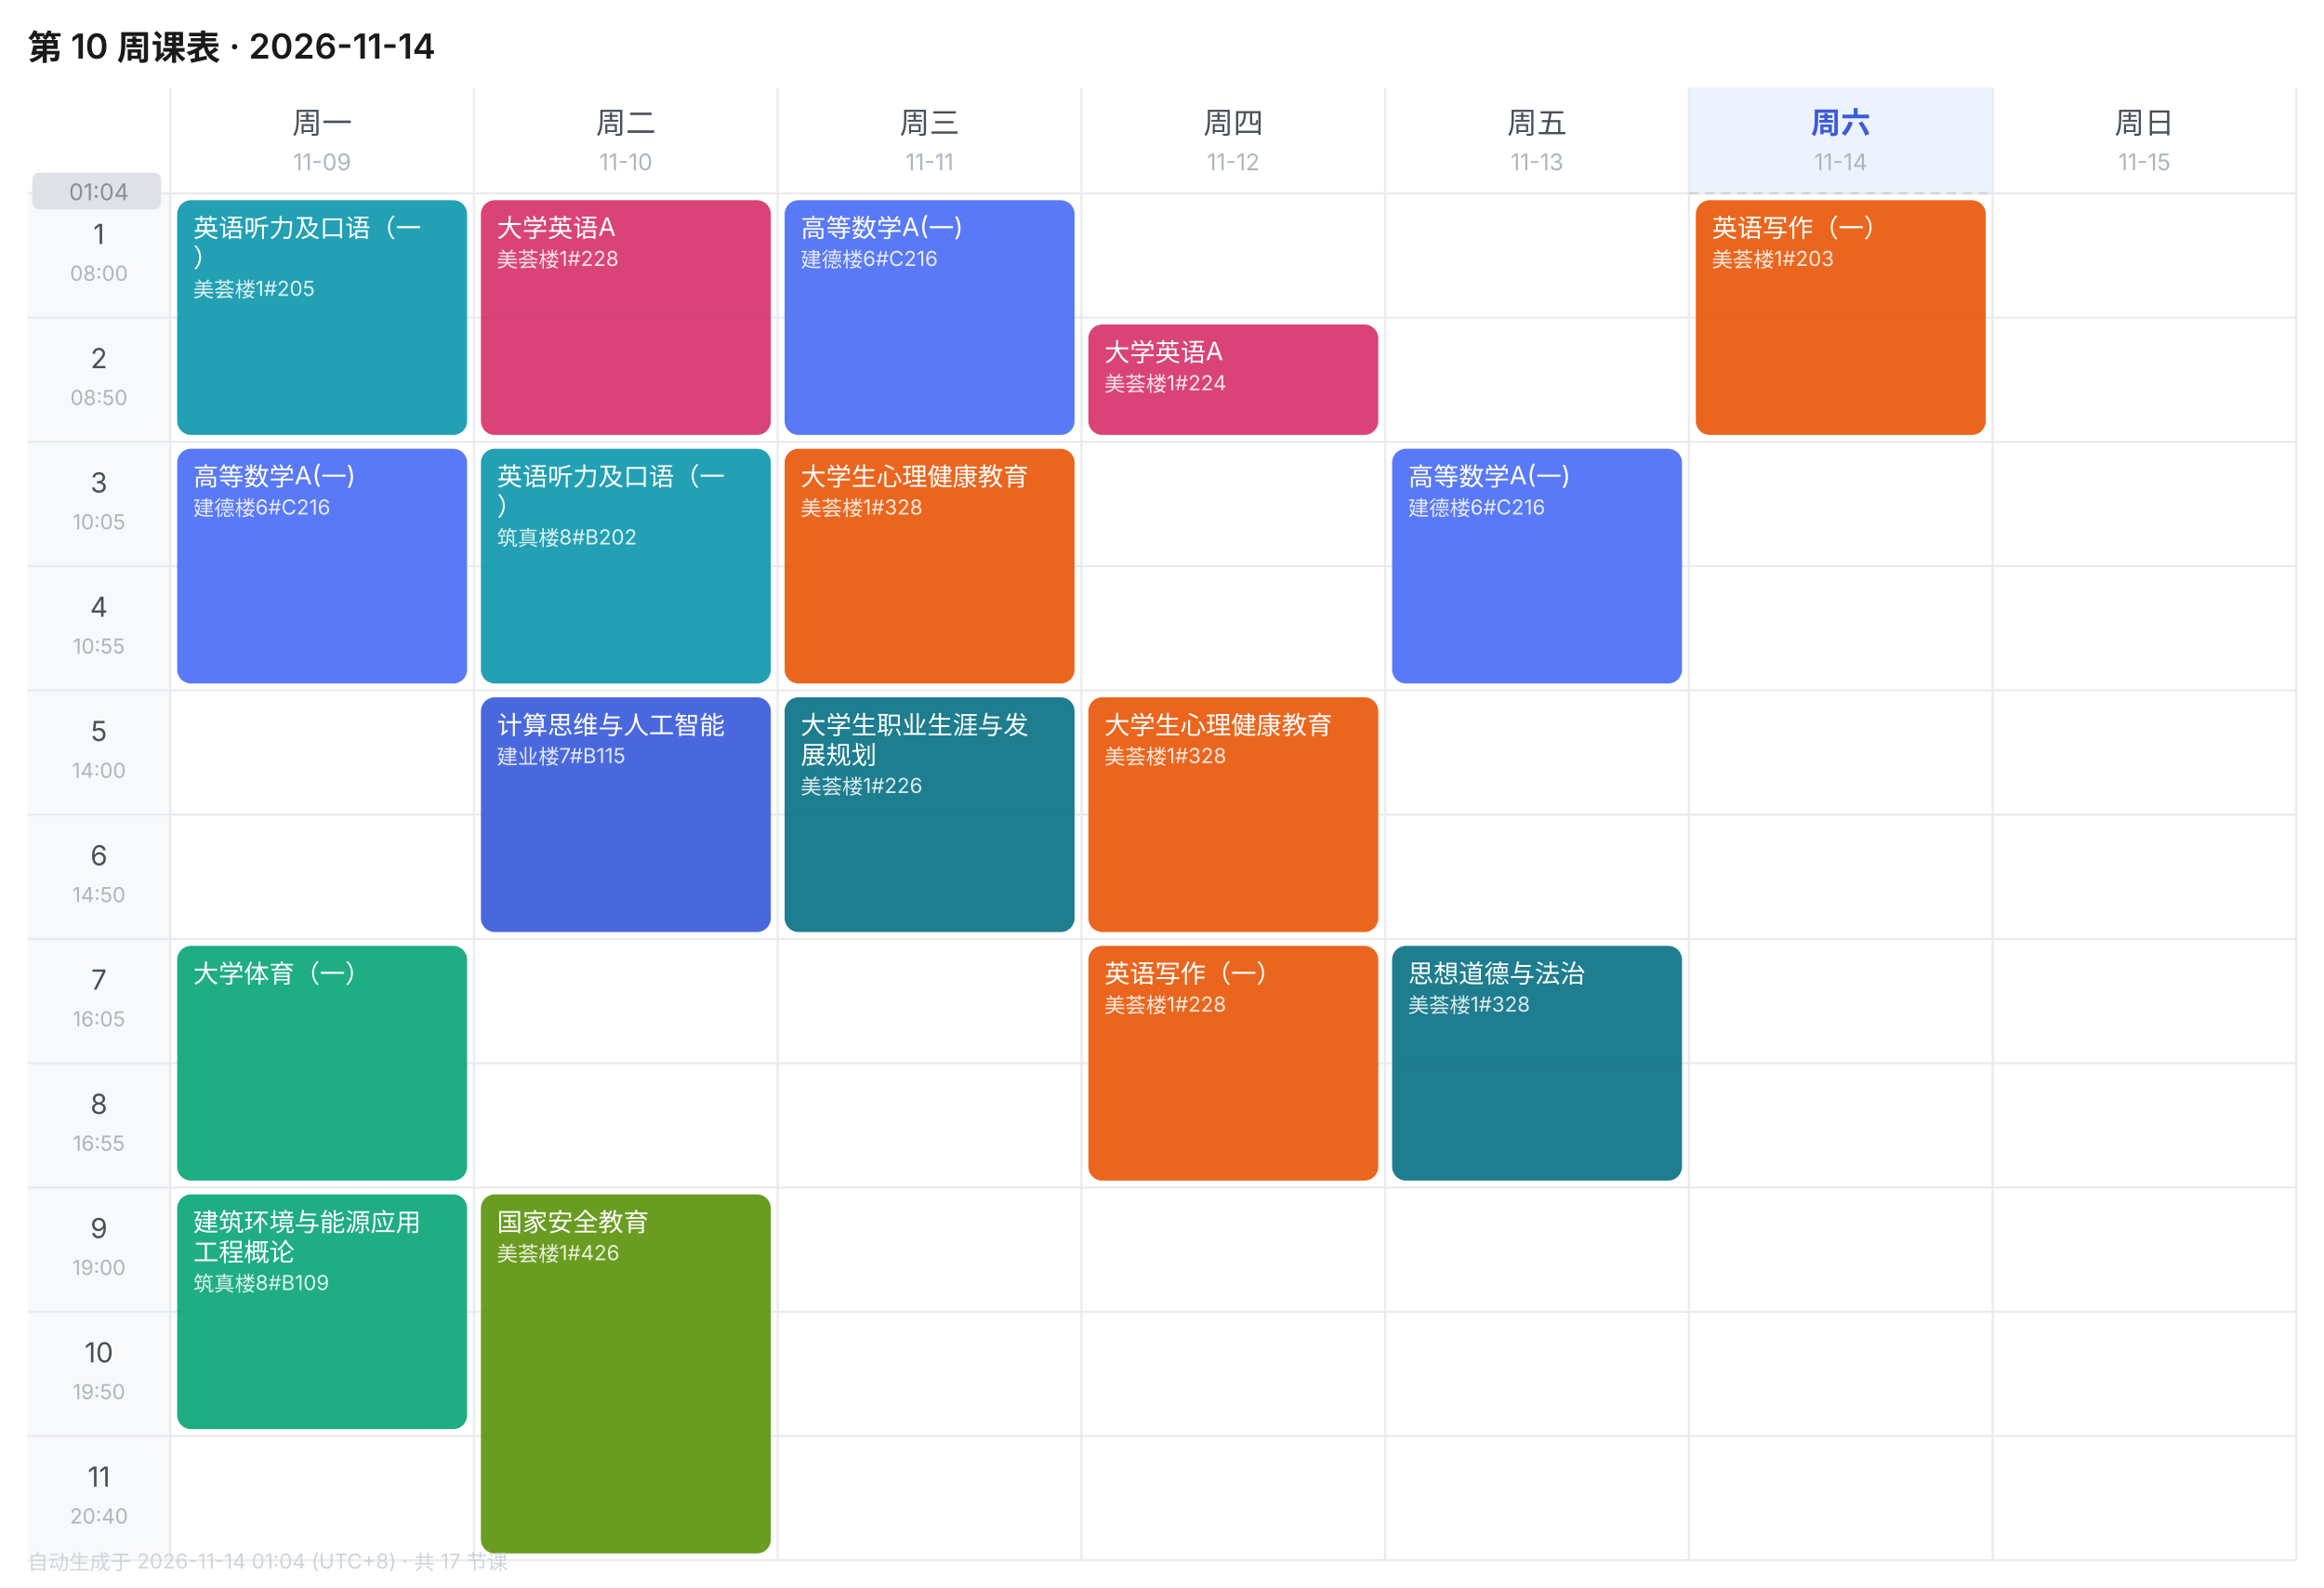
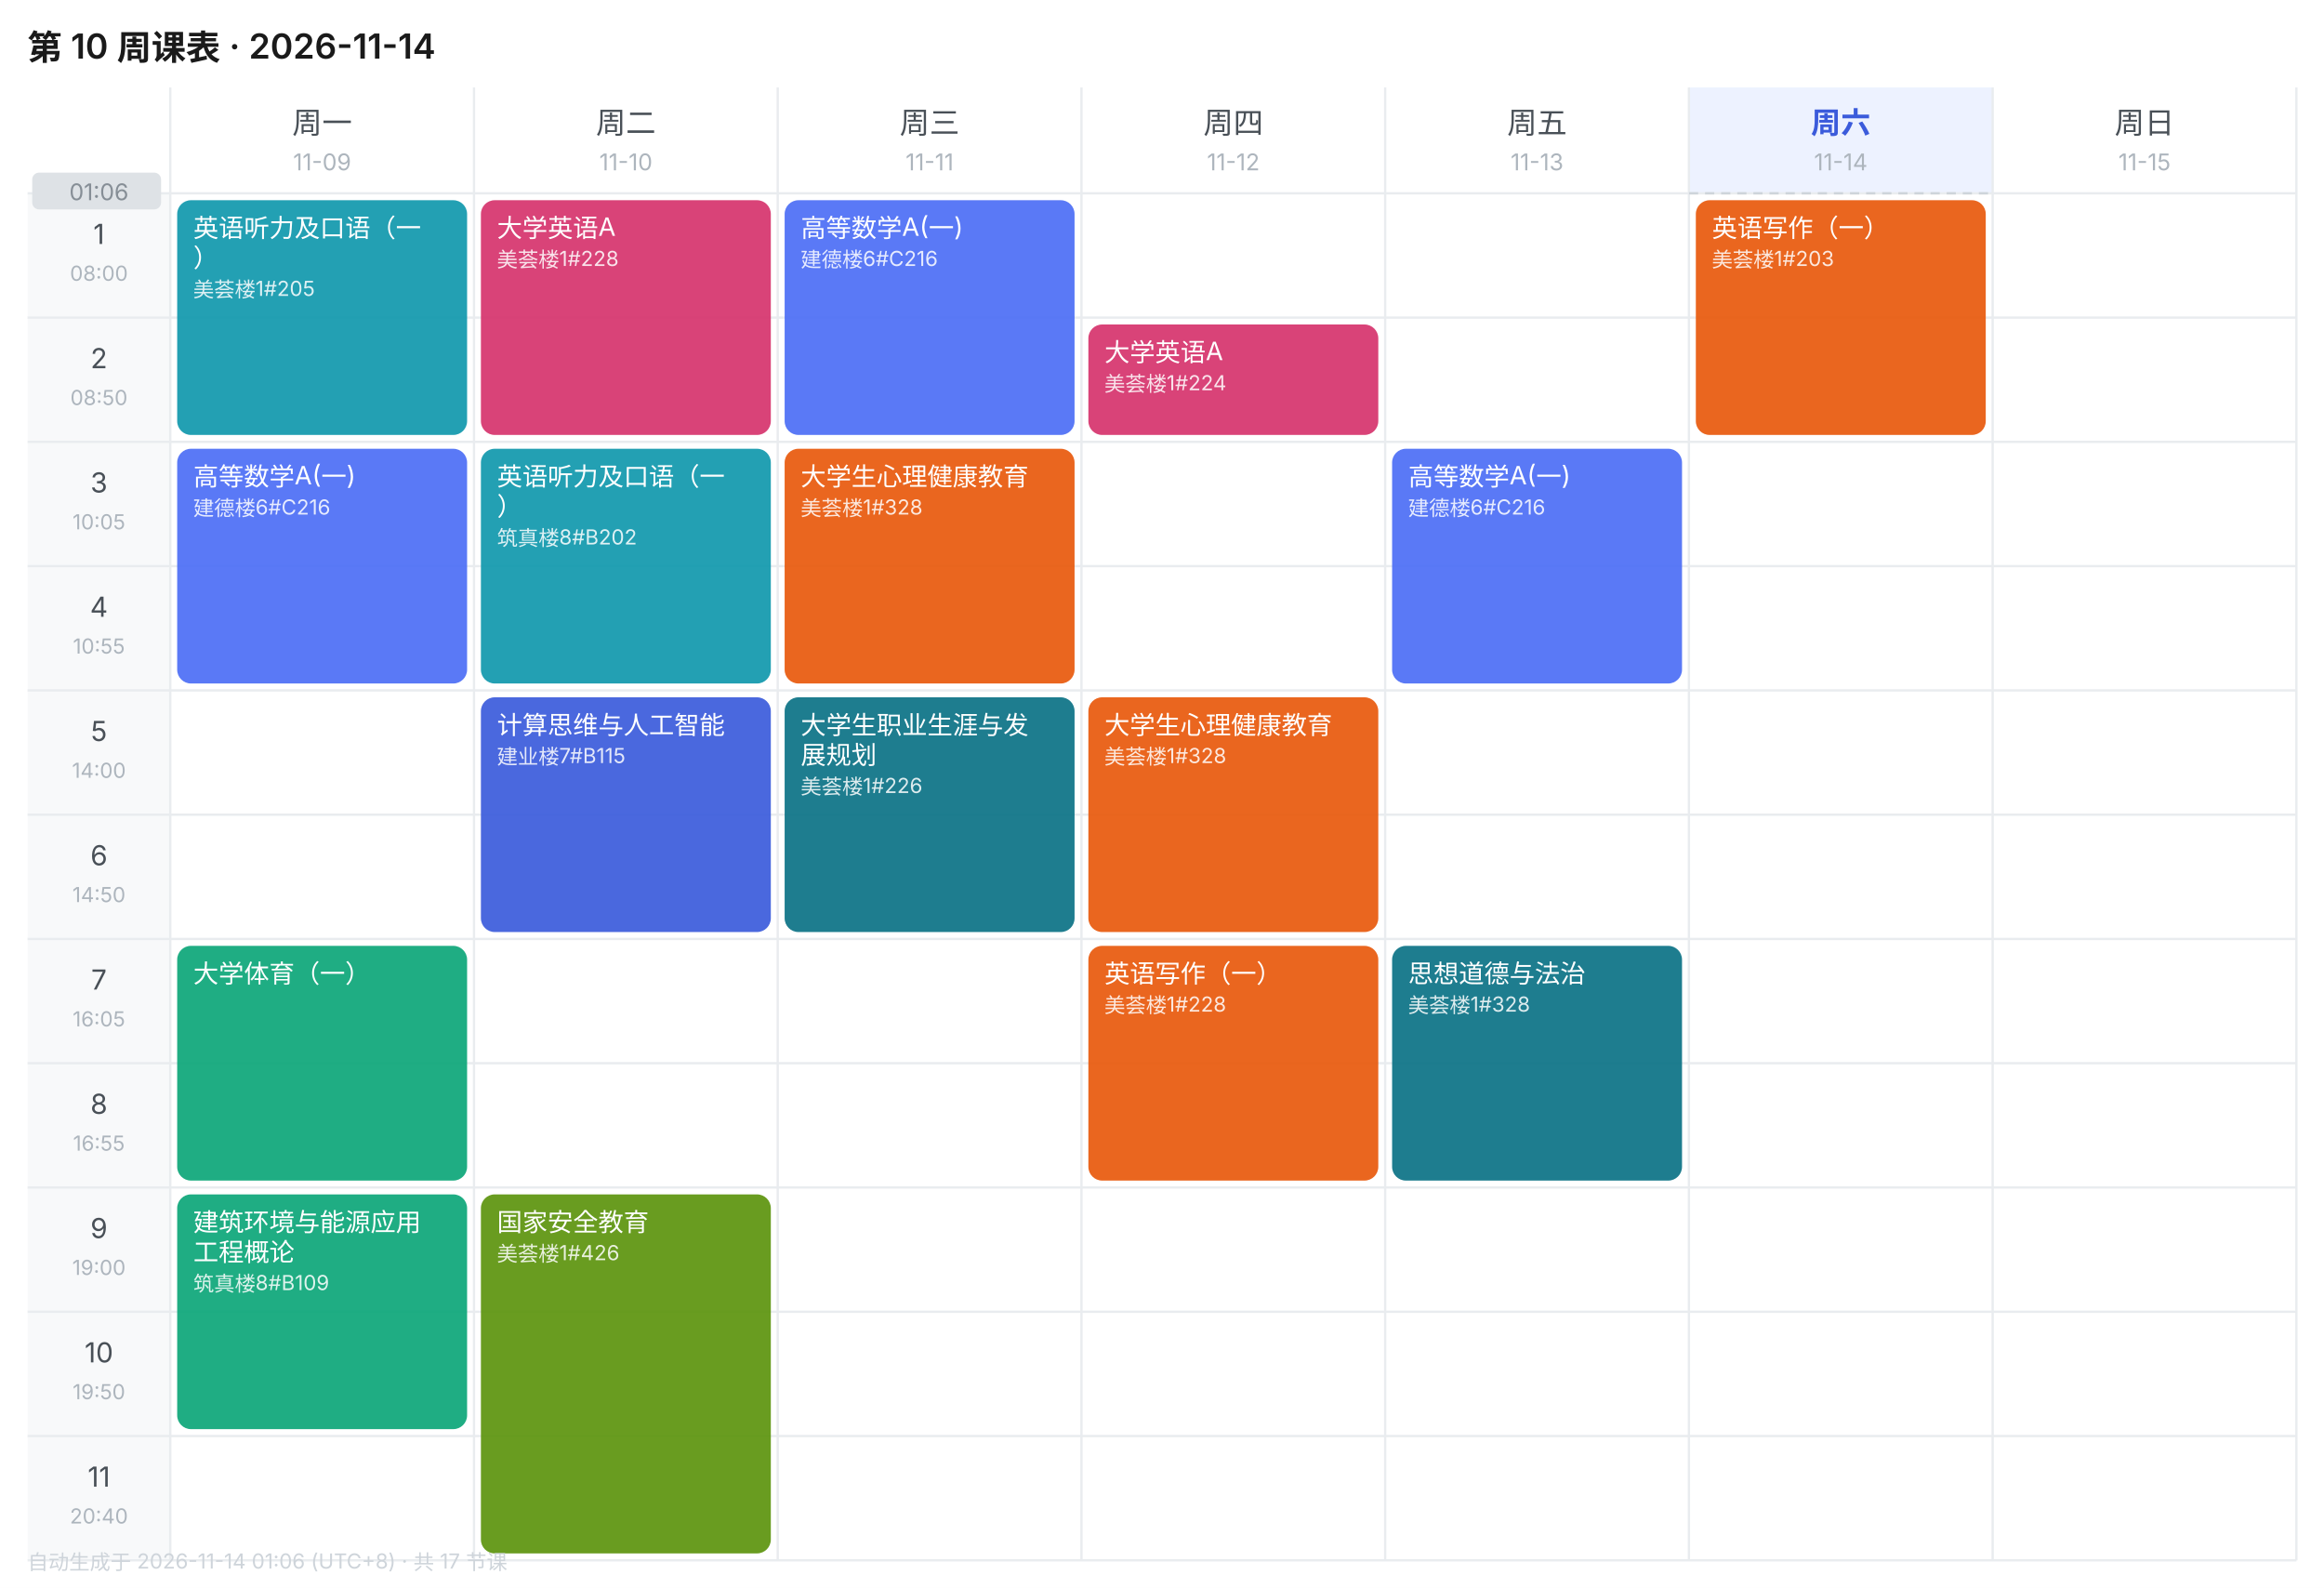
<svg xmlns="http://www.w3.org/2000/svg" width="1010" height="690" viewBox="0 0 1010 690" font-family="-apple-system,BlinkMacSystemFont,'Segoe UI','PingFang SC','Microsoft YaHei',sans-serif">
  <rect width="1010" height="690" fill="#FFFFFF" />
  <text x="12" y="26" font-size="15" font-weight="600" fill="#1A1A1A">第 10 周课表 · 2026-11-14</text>
  <text x="140.0" y="58" font-size="13" font-weight="400" text-anchor="middle" fill="#495057">周一</text>
  <text x="140.0" y="74" font-size="10" text-anchor="middle" fill="#ADB5BD">11-09</text>
  <text x="272.0" y="58" font-size="13" font-weight="400" text-anchor="middle" fill="#495057">周二</text>
  <text x="272.0" y="74" font-size="10" text-anchor="middle" fill="#ADB5BD">11-10</text>
  <text x="404.0" y="58" font-size="13" font-weight="400" text-anchor="middle" fill="#495057">周三</text>
  <text x="404.0" y="74" font-size="10" text-anchor="middle" fill="#ADB5BD">11-11</text>
  <text x="536.0" y="58" font-size="13" font-weight="400" text-anchor="middle" fill="#495057">周四</text>
  <text x="536.0" y="74" font-size="10" text-anchor="middle" fill="#ADB5BD">11-12</text>
  <text x="668.0" y="58" font-size="13" font-weight="400" text-anchor="middle" fill="#495057">周五</text>
  <text x="668.0" y="74" font-size="10" text-anchor="middle" fill="#ADB5BD">11-13</text>
  <rect x="734" y="38" width="132" height="46" fill="#EDF2FF" />
  <text x="800.0" y="58" font-size="13" font-weight="600" text-anchor="middle" fill="#3B5BDB">周六</text>
  <text x="800.0" y="74" font-size="10" text-anchor="middle" fill="#ADB5BD">11-14</text>
  <text x="932.0" y="58" font-size="13" font-weight="400" text-anchor="middle" fill="#495057">周日</text>
  <text x="932.0" y="74" font-size="10" text-anchor="middle" fill="#ADB5BD">11-15</text>
  <rect x="12" y="84" width="62" height="54" fill="#F8F9FA" />
  <text x="43.0" y="106" font-size="12" text-anchor="middle" fill="#495057">1</text>
  <text x="43.0" y="122" font-size="9" text-anchor="middle" fill="#ADB5BD">08:00</text>
  <line x1="12" y1="84" x2="998" y2="84" stroke="#E9ECEF" stroke-width="1" />
  <rect x="12" y="138" width="62" height="54" fill="#F8F9FA" />
  <text x="43.0" y="160" font-size="12" text-anchor="middle" fill="#495057">2</text>
  <text x="43.0" y="176" font-size="9" text-anchor="middle" fill="#ADB5BD">08:50</text>
  <line x1="12" y1="138" x2="998" y2="138" stroke="#E9ECEF" stroke-width="1" />
  <rect x="12" y="192" width="62" height="54" fill="#F8F9FA" />
  <text x="43.0" y="214" font-size="12" text-anchor="middle" fill="#495057">3</text>
  <text x="43.0" y="230" font-size="9" text-anchor="middle" fill="#ADB5BD">10:05</text>
  <line x1="12" y1="192" x2="998" y2="192" stroke="#E9ECEF" stroke-width="1" />
  <rect x="12" y="246" width="62" height="54" fill="#F8F9FA" />
  <text x="43.0" y="268" font-size="12" text-anchor="middle" fill="#495057">4</text>
  <text x="43.0" y="284" font-size="9" text-anchor="middle" fill="#ADB5BD">10:55</text>
  <line x1="12" y1="246" x2="998" y2="246" stroke="#E9ECEF" stroke-width="1" />
  <rect x="12" y="300" width="62" height="54" fill="#F8F9FA" />
  <text x="43.0" y="322" font-size="12" text-anchor="middle" fill="#495057">5</text>
  <text x="43.0" y="338" font-size="9" text-anchor="middle" fill="#ADB5BD">14:00</text>
  <line x1="12" y1="300" x2="998" y2="300" stroke="#E9ECEF" stroke-width="1" />
  <rect x="12" y="354" width="62" height="54" fill="#F8F9FA" />
  <text x="43.0" y="376" font-size="12" text-anchor="middle" fill="#495057">6</text>
  <text x="43.0" y="392" font-size="9" text-anchor="middle" fill="#ADB5BD">14:50</text>
  <line x1="12" y1="354" x2="998" y2="354" stroke="#E9ECEF" stroke-width="1" />
  <rect x="12" y="408" width="62" height="54" fill="#F8F9FA" />
  <text x="43.0" y="430" font-size="12" text-anchor="middle" fill="#495057">7</text>
  <text x="43.0" y="446" font-size="9" text-anchor="middle" fill="#ADB5BD">16:05</text>
  <line x1="12" y1="408" x2="998" y2="408" stroke="#E9ECEF" stroke-width="1" />
  <rect x="12" y="462" width="62" height="54" fill="#F8F9FA" />
  <text x="43.0" y="484" font-size="12" text-anchor="middle" fill="#495057">8</text>
  <text x="43.0" y="500" font-size="9" text-anchor="middle" fill="#ADB5BD">16:55</text>
  <line x1="12" y1="462" x2="998" y2="462" stroke="#E9ECEF" stroke-width="1" />
  <rect x="12" y="516" width="62" height="54" fill="#F8F9FA" />
  <text x="43.0" y="538" font-size="12" text-anchor="middle" fill="#495057">9</text>
  <text x="43.0" y="554" font-size="9" text-anchor="middle" fill="#ADB5BD">19:00</text>
  <line x1="12" y1="516" x2="998" y2="516" stroke="#E9ECEF" stroke-width="1" />
  <rect x="12" y="570" width="62" height="54" fill="#F8F9FA" />
  <text x="43.0" y="592" font-size="12" text-anchor="middle" fill="#495057">10</text>
  <text x="43.0" y="608" font-size="9" text-anchor="middle" fill="#ADB5BD">19:50</text>
  <line x1="12" y1="570" x2="998" y2="570" stroke="#E9ECEF" stroke-width="1" />
  <rect x="12" y="624" width="62" height="54" fill="#F8F9FA" />
  <text x="43.0" y="646" font-size="12" text-anchor="middle" fill="#495057">11</text>
  <text x="43.0" y="662" font-size="9" text-anchor="middle" fill="#ADB5BD">20:40</text>
  <line x1="12" y1="624" x2="998" y2="624" stroke="#E9ECEF" stroke-width="1" />
  <line x1="74" y1="38" x2="74" y2="678" stroke="#E9ECEF" stroke-width="1" />
  <line x1="206" y1="38" x2="206" y2="678" stroke="#E9ECEF" stroke-width="1" />
  <line x1="338" y1="38" x2="338" y2="678" stroke="#E9ECEF" stroke-width="1" />
  <line x1="470" y1="38" x2="470" y2="678" stroke="#E9ECEF" stroke-width="1" />
  <line x1="602" y1="38" x2="602" y2="678" stroke="#E9ECEF" stroke-width="1" />
  <line x1="734" y1="38" x2="734" y2="678" stroke="#E9ECEF" stroke-width="1" />
  <line x1="866" y1="38" x2="866" y2="678" stroke="#E9ECEF" stroke-width="1" />
  <line x1="998" y1="38" x2="998" y2="678" stroke="#E9ECEF" stroke-width="1" />
  <line x1="12" y1="678" x2="998" y2="678" stroke="#E9ECEF" stroke-width="1" />
  <rect x="77" y="87" width="126" height="102" rx="6" fill="#1098AD" opacity="0.92" />
  <text x="84" y="103" font-size="11" fill="#FFFFFF">英语听力及口语（一</text>
  <text x="84" y="116" font-size="11" fill="#FFFFFF">）</text>
  <text x="84" y="129" font-size="9" fill="#FFFFFF" opacity="0.85">美荟楼1#205</text>
  <rect x="77" y="195" width="126" height="102" rx="6" fill="#4C6EF5" opacity="0.92" />
  <text x="84" y="211" font-size="11" fill="#FFFFFF">高等数学A(一)</text>
  <text x="84" y="224" font-size="9" fill="#FFFFFF" opacity="0.85">建德楼6#C216</text>
  <rect x="77" y="411" width="126" height="102" rx="6" fill="#0CA678" opacity="0.92" />
  <text x="84" y="427" font-size="11" fill="#FFFFFF">大学体育（一）</text>
  <rect x="77" y="519" width="126" height="102" rx="6" fill="#0CA678" opacity="0.92" />
  <text x="84" y="535" font-size="11" fill="#FFFFFF">建筑环境与能源应用</text>
  <text x="84" y="548" font-size="11" fill="#FFFFFF">工程概论</text>
  <text x="84" y="561" font-size="9" fill="#FFFFFF" opacity="0.85">筑真楼8#B109</text>
  <rect x="209" y="87" width="126" height="102" rx="6" fill="#D6336C" opacity="0.92" />
  <text x="216" y="103" font-size="11" fill="#FFFFFF">大学英语A</text>
  <text x="216" y="116" font-size="9" fill="#FFFFFF" opacity="0.85">美荟楼1#228</text>
  <rect x="209" y="195" width="126" height="102" rx="6" fill="#1098AD" opacity="0.92" />
  <text x="216" y="211" font-size="11" fill="#FFFFFF">英语听力及口语（一</text>
  <text x="216" y="224" font-size="11" fill="#FFFFFF">）</text>
  <text x="216" y="237" font-size="9" fill="#FFFFFF" opacity="0.85">筑真楼8#B202</text>
  <rect x="209" y="303" width="126" height="102" rx="6" fill="#3B5BDB" opacity="0.92" />
  <text x="216" y="319" font-size="11" fill="#FFFFFF">计算思维与人工智能</text>
  <text x="216" y="332" font-size="9" fill="#FFFFFF" opacity="0.85">建业楼7#B115</text>
  <rect x="209" y="519" width="126" height="156" rx="6" fill="#5C940D" opacity="0.92" />
  <text x="216" y="535" font-size="11" fill="#FFFFFF">国家安全教育</text>
  <text x="216" y="548" font-size="9" fill="#FFFFFF" opacity="0.85">美荟楼1#426</text>
  <rect x="341" y="87" width="126" height="102" rx="6" fill="#4C6EF5" opacity="0.92" />
  <text x="348" y="103" font-size="11" fill="#FFFFFF">高等数学A(一)</text>
  <text x="348" y="116" font-size="9" fill="#FFFFFF" opacity="0.85">建德楼6#C216</text>
  <rect x="341" y="195" width="126" height="102" rx="6" fill="#E8590C" opacity="0.92" />
  <text x="348" y="211" font-size="11" fill="#FFFFFF">大学生心理健康教育</text>
  <text x="348" y="224" font-size="9" fill="#FFFFFF" opacity="0.85">美荟楼1#328</text>
  <rect x="341" y="303" width="126" height="102" rx="6" fill="#0B7285" opacity="0.92" />
  <text x="348" y="319" font-size="11" fill="#FFFFFF">大学生职业生涯与发</text>
  <text x="348" y="332" font-size="11" fill="#FFFFFF">展规划</text>
  <text x="348" y="345" font-size="9" fill="#FFFFFF" opacity="0.85">美荟楼1#226</text>
  <rect x="473" y="141" width="126" height="48" rx="6" fill="#D6336C" opacity="0.92" />
  <text x="480" y="157" font-size="11" fill="#FFFFFF">大学英语A</text>
  <text x="480" y="170" font-size="9" fill="#FFFFFF" opacity="0.85">美荟楼1#224</text>
  <rect x="473" y="303" width="126" height="102" rx="6" fill="#E8590C" opacity="0.92" />
  <text x="480" y="319" font-size="11" fill="#FFFFFF">大学生心理健康教育</text>
  <text x="480" y="332" font-size="9" fill="#FFFFFF" opacity="0.85">美荟楼1#328</text>
  <rect x="473" y="411" width="126" height="102" rx="6" fill="#E8590C" opacity="0.92" />
  <text x="480" y="427" font-size="11" fill="#FFFFFF">英语写作（一）</text>
  <text x="480" y="440" font-size="9" fill="#FFFFFF" opacity="0.85">美荟楼1#228</text>
  <rect x="605" y="195" width="126" height="102" rx="6" fill="#4C6EF5" opacity="0.92" />
  <text x="612" y="211" font-size="11" fill="#FFFFFF">高等数学A(一)</text>
  <text x="612" y="224" font-size="9" fill="#FFFFFF" opacity="0.85">建德楼6#C216</text>
  <rect x="605" y="411" width="126" height="102" rx="6" fill="#0B7285" opacity="0.92" />
  <text x="612" y="427" font-size="11" fill="#FFFFFF">思想道德与法治</text>
  <text x="612" y="440" font-size="9" fill="#FFFFFF" opacity="0.85">美荟楼1#328</text>
  <rect x="737" y="87" width="126" height="102" rx="6" fill="#E8590C" opacity="0.92" />
  <text x="744" y="103" font-size="11" fill="#FFFFFF">英语写作（一）</text>
  <text x="744" y="116" font-size="9" fill="#FFFFFF" opacity="0.85">美荟楼1#203</text>
  <line x1="734" y1="84.0" x2="866" y2="84.0" stroke="#CED4DA" stroke-width="1" stroke-dasharray="4 3" />
  <rect x="14" y="75.0" width="56" height="16" rx="3" fill="#DEE2E6" />
-   <text x="43.0" y="87.0" font-size="10" text-anchor="middle" fill="#868E96">01:04</text>
-   <text x="12" y="682" font-size="9" fill="#CED4DA">自动生成于 2026-11-14 01:04 (UTC+8) · 共 17 节课</text>
+   <text x="43.0" y="87.0" font-size="10" text-anchor="middle" fill="#868E96">01:06</text>
+   <text x="12" y="682" font-size="9" fill="#CED4DA">自动生成于 2026-11-14 01:06 (UTC+8) · 共 17 节课</text>
</svg>
